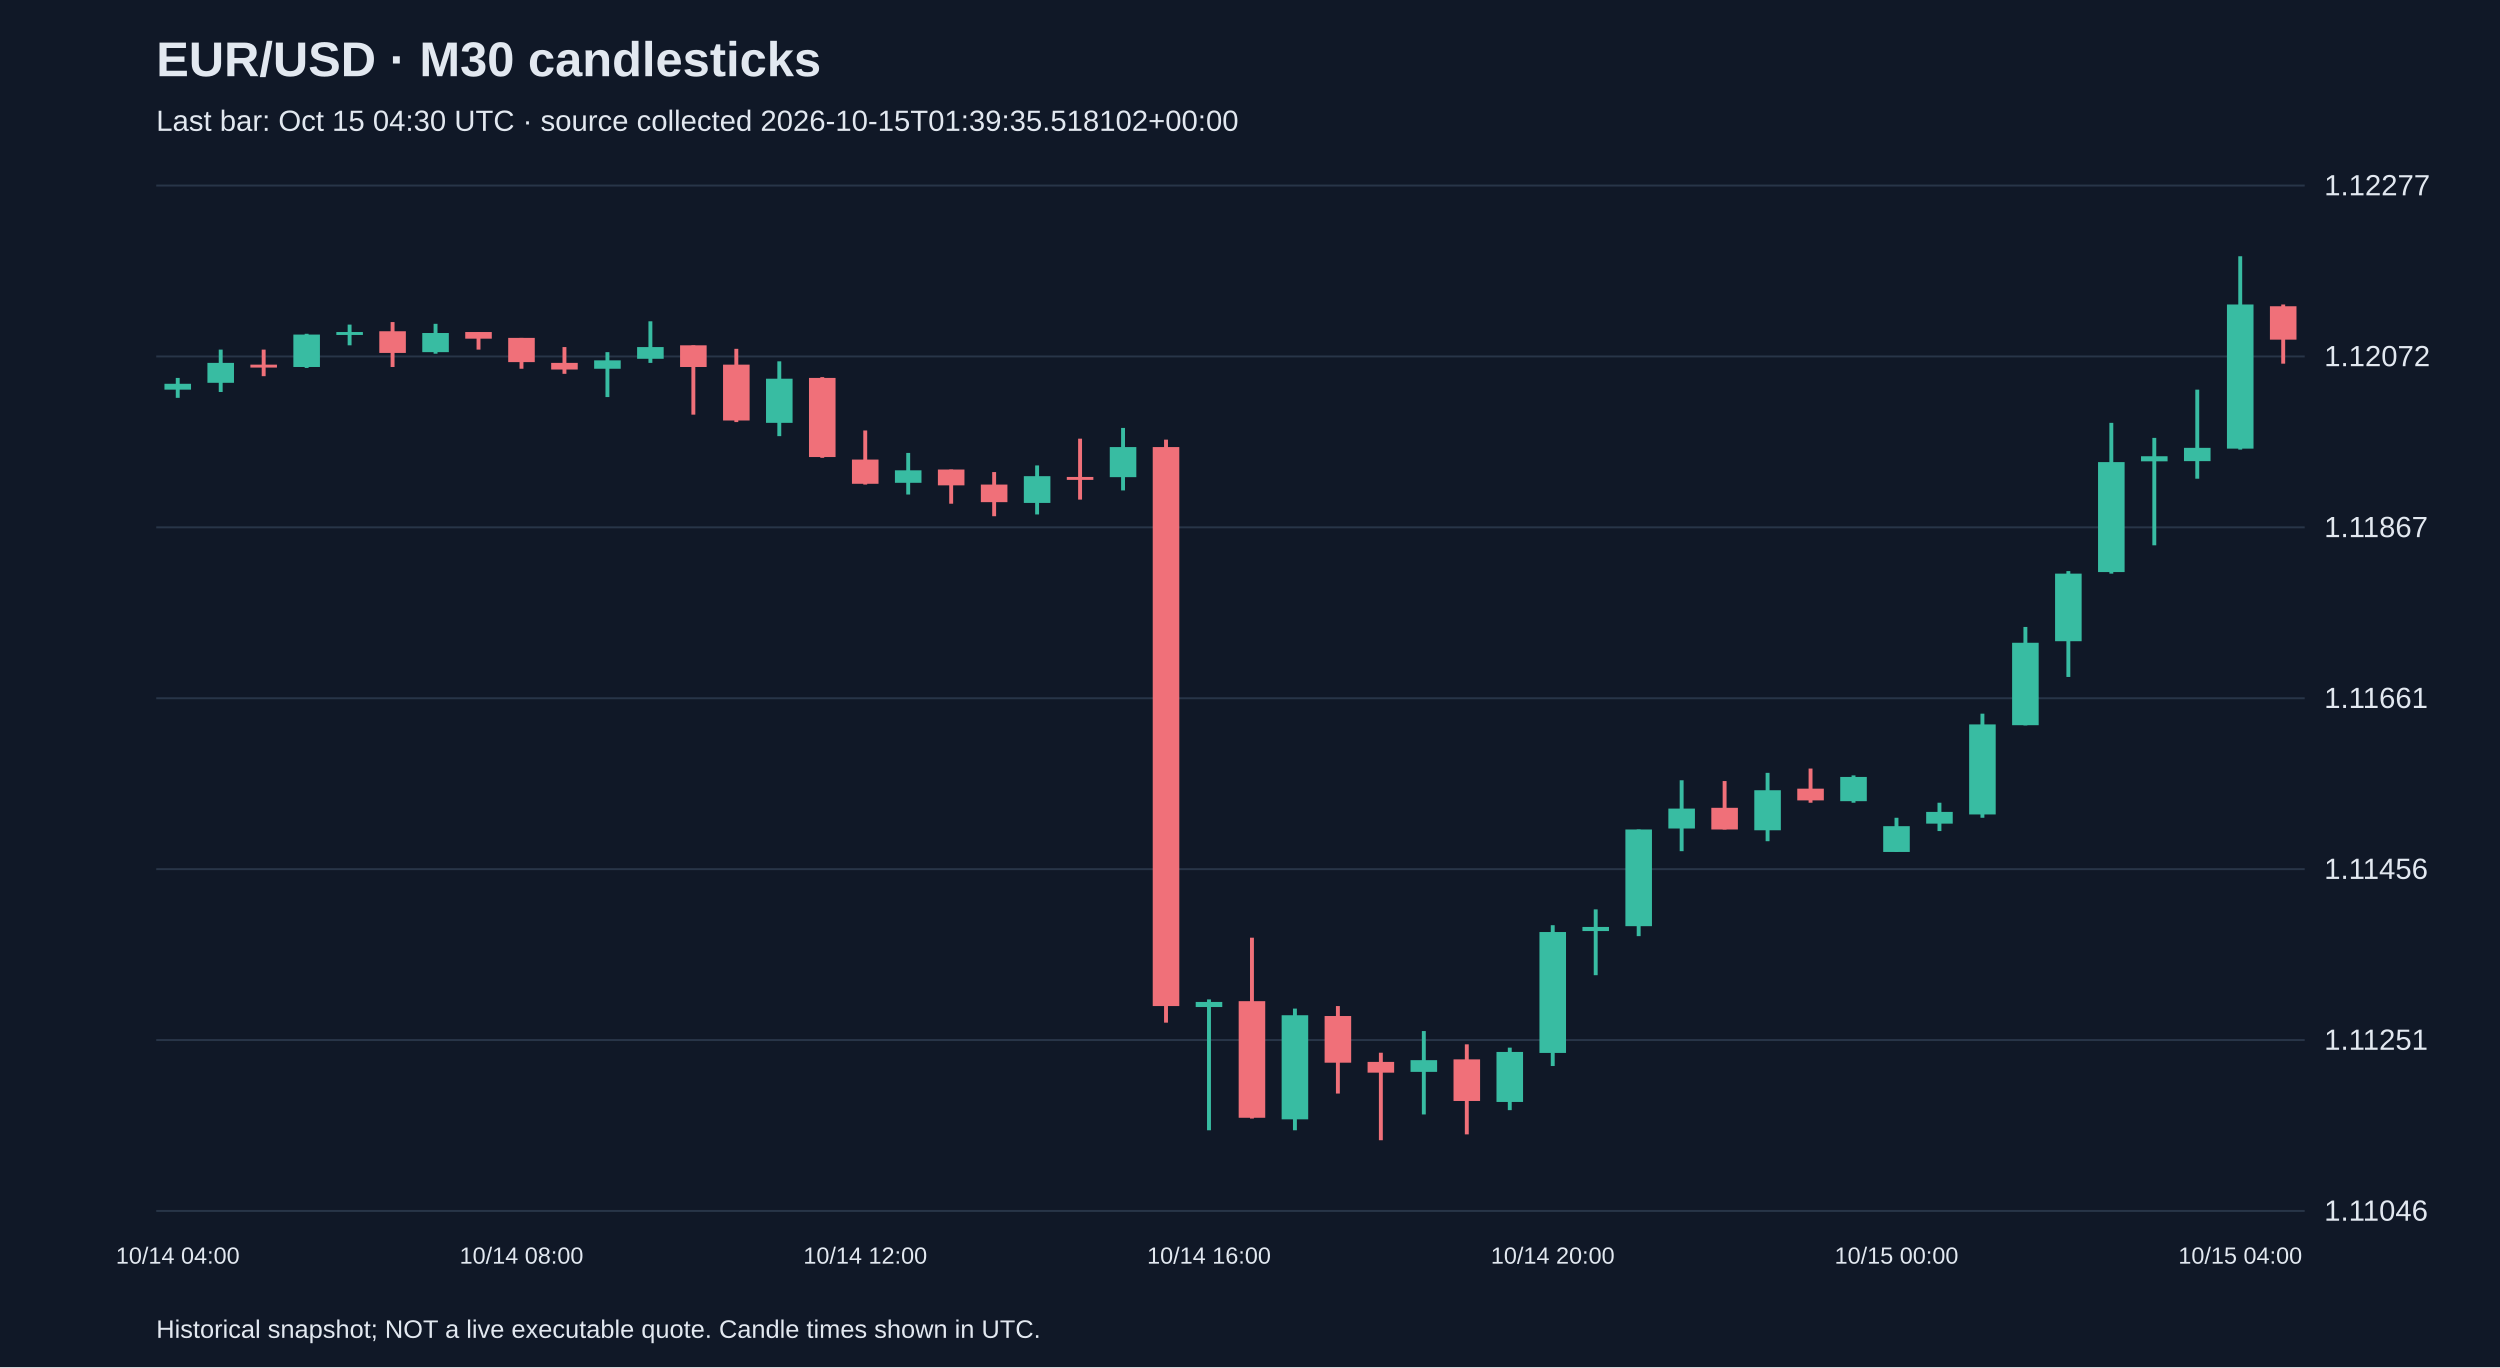
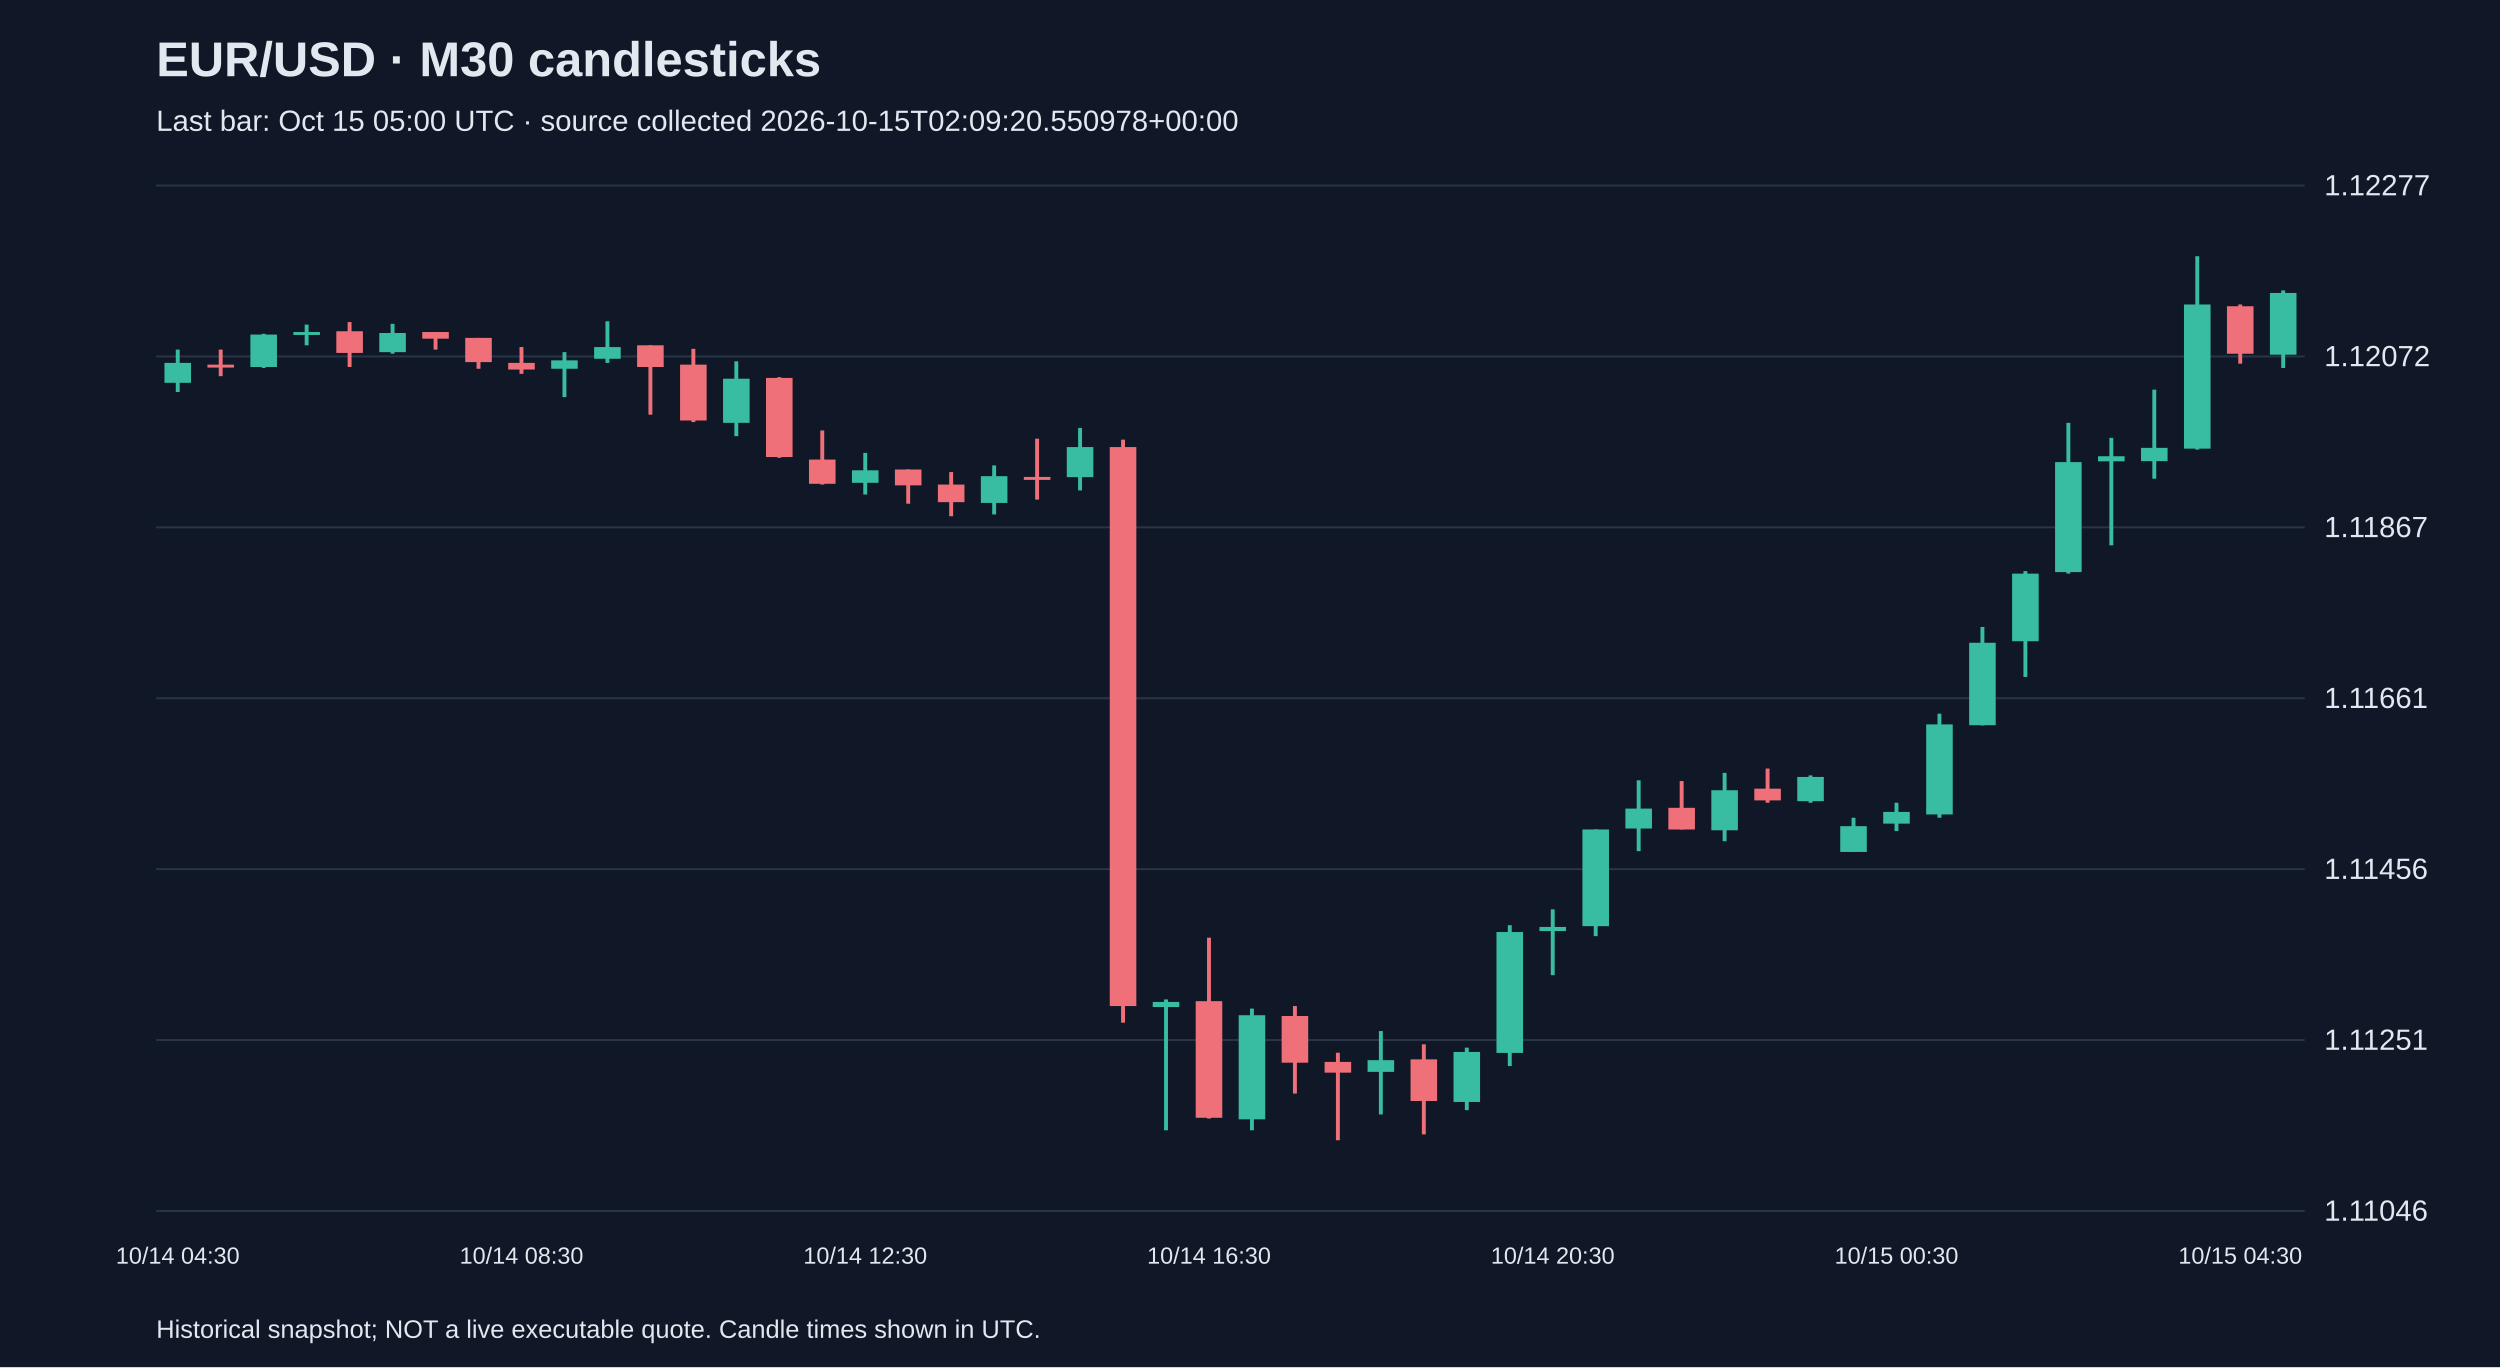
<svg xmlns="http://www.w3.org/2000/svg" viewBox="0 0 1280 700">
  <rect width="100%" height="100%" fill="#101827" />
  <style>text{font-family:Arial,sans-serif;fill:#e2e8f0}</style>
  <text x="80" y="39" font-size="25" font-weight="bold">EUR/USD · M30 candlesticks</text>
-   <text x="80" y="67" font-size="15" fill="#a6b1c5">Last bar: Oct 15 04:30 UTC · source collected 2026-10-15T01:39:35.518102+00:00</text>
+   <text x="80" y="67" font-size="15" fill="#a6b1c5">Last bar: Oct 15 05:00 UTC · source collected 2026-10-15T02:09:20.550978+00:00</text>
  <line x1="80" y1="620.0" x2="1180" y2="620.0" stroke="#283548" />
  <text x="1190" y="625.0" font-size="15">1.11046</text>
  <line x1="80" y1="532.5" x2="1180" y2="532.5" stroke="#283548" />
  <text x="1190" y="537.5" font-size="15">1.11251</text>
  <line x1="80" y1="445.0" x2="1180" y2="445.0" stroke="#283548" />
  <text x="1190" y="450.0" font-size="15">1.11456</text>
  <line x1="80" y1="357.5" x2="1180" y2="357.5" stroke="#283548" />
  <text x="1190" y="362.5" font-size="15">1.11661</text>
  <line x1="80" y1="270.0" x2="1180" y2="270.0" stroke="#283548" />
  <text x="1190" y="275.0" font-size="15">1.11867</text>
  <line x1="80" y1="182.5" x2="1180" y2="182.5" stroke="#283548" />
  <text x="1190" y="187.5" font-size="15">1.12072</text>
  <line x1="80" y1="95.0" x2="1180" y2="95.0" stroke="#283548" />
  <text x="1190" y="100.0" font-size="15">1.12277</text>
-   <line x1="91.0" y1="193.5" x2="91.0" y2="203.7" stroke="#38bca2" stroke-width="2" />
-   <rect x="84.2" y="196.5" width="13.6" height="3.0" fill="#38bca2" />
-   <text x="91.0" y="647" text-anchor="middle" font-size="12">10/14 04:00</text>
-   <line x1="113.0" y1="179.0" x2="113.0" y2="200.7" stroke="#38bca2" stroke-width="2" />
-   <rect x="106.2" y="185.8" width="13.6" height="10.2" fill="#38bca2" />
-   <line x1="135.0" y1="179.0" x2="135.0" y2="192.6" stroke="#f07079" stroke-width="2" />
-   <rect x="128.2" y="186.7" width="13.6" height="1.5" fill="#f07079" />
-   <line x1="157.0" y1="170.9" x2="157.0" y2="188.4" stroke="#38bca2" stroke-width="2" />
-   <rect x="150.2" y="171.3" width="13.6" height="16.6" fill="#38bca2" />
-   <line x1="179.0" y1="166.2" x2="179.0" y2="176.8" stroke="#38bca2" stroke-width="2" />
-   <rect x="172.2" y="170.0" width="13.6" height="1.5" fill="#38bca2" />
-   <line x1="201.0" y1="164.9" x2="201.0" y2="187.9" stroke="#f07079" stroke-width="2" />
-   <rect x="194.2" y="169.6" width="13.6" height="11.1" fill="#f07079" />
-   <line x1="223.0" y1="165.8" x2="223.0" y2="181.1" stroke="#38bca2" stroke-width="2" />
-   <rect x="216.2" y="170.5" width="13.6" height="9.8" fill="#38bca2" />
-   <line x1="245.0" y1="170.0" x2="245.0" y2="179.0" stroke="#f07079" stroke-width="2" />
-   <rect x="238.2" y="170.0" width="13.6" height="3.4" fill="#f07079" />
-   <line x1="267.0" y1="173.0" x2="267.0" y2="188.8" stroke="#f07079" stroke-width="2" />
-   <rect x="260.2" y="173.0" width="13.6" height="12.4" fill="#f07079" />
-   <text x="267.0" y="647" text-anchor="middle" font-size="12">10/14 08:00</text>
-   <line x1="289.0" y1="177.7" x2="289.0" y2="191.4" stroke="#f07079" stroke-width="2" />
-   <rect x="282.2" y="185.8" width="13.6" height="3.4" fill="#f07079" />
-   <line x1="311.0" y1="180.3" x2="311.0" y2="203.3" stroke="#38bca2" stroke-width="2" />
-   <rect x="304.2" y="184.5" width="13.6" height="4.3" fill="#38bca2" />
-   <line x1="333.0" y1="164.5" x2="333.0" y2="185.8" stroke="#38bca2" stroke-width="2" />
-   <rect x="326.2" y="177.7" width="13.6" height="6.0" fill="#38bca2" />
-   <line x1="355.0" y1="176.8" x2="355.0" y2="212.3" stroke="#f07079" stroke-width="2" />
-   <rect x="348.2" y="176.8" width="13.6" height="11.1" fill="#f07079" />
-   <line x1="377.0" y1="178.6" x2="377.0" y2="216.1" stroke="#f07079" stroke-width="2" />
-   <rect x="370.2" y="186.7" width="13.6" height="28.6" fill="#f07079" />
-   <line x1="399.0" y1="185.0" x2="399.0" y2="223.3" stroke="#38bca2" stroke-width="2" />
-   <rect x="392.2" y="193.9" width="13.6" height="22.6" fill="#38bca2" />
-   <line x1="421.0" y1="193.1" x2="421.0" y2="234.4" stroke="#f07079" stroke-width="2" />
-   <rect x="414.2" y="193.5" width="13.6" height="40.5" fill="#f07079" />
-   <line x1="443.0" y1="220.4" x2="443.0" y2="248.1" stroke="#f07079" stroke-width="2" />
-   <rect x="436.2" y="235.3" width="13.6" height="12.4" fill="#f07079" />
-   <text x="443.0" y="647" text-anchor="middle" font-size="12">10/14 12:00</text>
-   <line x1="465.0" y1="231.9" x2="465.0" y2="253.2" stroke="#38bca2" stroke-width="2" />
-   <rect x="458.2" y="240.8" width="13.6" height="6.4" fill="#38bca2" />
-   <line x1="487.0" y1="240.4" x2="487.0" y2="257.9" stroke="#f07079" stroke-width="2" />
-   <rect x="480.2" y="240.4" width="13.6" height="8.1" fill="#f07079" />
-   <line x1="509.0" y1="241.7" x2="509.0" y2="264.3" stroke="#f07079" stroke-width="2" />
-   <rect x="502.2" y="248.1" width="13.6" height="9.0" fill="#f07079" />
-   <line x1="531.0" y1="238.3" x2="531.0" y2="263.4" stroke="#38bca2" stroke-width="2" />
-   <rect x="524.2" y="243.8" width="13.6" height="13.7" fill="#38bca2" />
-   <line x1="553.0" y1="224.6" x2="553.0" y2="255.8" stroke="#f07079" stroke-width="2" />
-   <rect x="546.2" y="244.2" width="13.6" height="1.5" fill="#f07079" />
-   <line x1="575.0" y1="219.1" x2="575.0" y2="251.1" stroke="#38bca2" stroke-width="2" />
-   <rect x="568.2" y="228.9" width="13.6" height="15.4" fill="#38bca2" />
-   <line x1="597.0" y1="225.1" x2="597.0" y2="523.6" stroke="#f07079" stroke-width="2" />
-   <rect x="590.2" y="228.9" width="13.6" height="286.2" fill="#f07079" />
-   <line x1="619.0" y1="511.7" x2="619.0" y2="578.7" stroke="#38bca2" stroke-width="2" />
-   <rect x="612.2" y="513.0" width="13.6" height="2.6" fill="#38bca2" />
-   <text x="619.0" y="647" text-anchor="middle" font-size="12">10/14 16:00</text>
-   <line x1="641.0" y1="480.1" x2="641.0" y2="572.7" stroke="#f07079" stroke-width="2" />
-   <rect x="634.2" y="512.6" width="13.6" height="59.7" fill="#f07079" />
-   <line x1="663.0" y1="516.4" x2="663.0" y2="578.7" stroke="#38bca2" stroke-width="2" />
-   <rect x="656.2" y="519.8" width="13.6" height="53.3" fill="#38bca2" />
-   <line x1="685.0" y1="515.1" x2="685.0" y2="559.9" stroke="#f07079" stroke-width="2" />
-   <rect x="678.2" y="520.2" width="13.6" height="23.9" fill="#f07079" />
-   <line x1="707.0" y1="539.0" x2="707.0" y2="583.8" stroke="#f07079" stroke-width="2" />
-   <rect x="700.2" y="543.7" width="13.6" height="5.5" fill="#f07079" />
-   <line x1="729.0" y1="527.9" x2="729.0" y2="570.6" stroke="#38bca2" stroke-width="2" />
-   <rect x="722.2" y="542.8" width="13.6" height="6.0" fill="#38bca2" />
-   <line x1="751.0" y1="534.7" x2="751.0" y2="580.8" stroke="#f07079" stroke-width="2" />
-   <rect x="744.2" y="542.4" width="13.6" height="21.3" fill="#f07079" />
-   <line x1="773.0" y1="536.4" x2="773.0" y2="568.4" stroke="#38bca2" stroke-width="2" />
-   <rect x="766.2" y="538.6" width="13.6" height="25.6" fill="#38bca2" />
-   <line x1="795.0" y1="473.7" x2="795.0" y2="545.8" stroke="#38bca2" stroke-width="2" />
-   <rect x="788.2" y="477.2" width="13.6" height="61.9" fill="#38bca2" />
-   <text x="795.0" y="647" text-anchor="middle" font-size="12">10/14 20:00</text>
-   <line x1="817.0" y1="465.6" x2="817.0" y2="499.3" stroke="#38bca2" stroke-width="2" />
-   <rect x="810.2" y="474.6" width="13.6" height="2.1" fill="#38bca2" />
-   <line x1="839.0" y1="424.7" x2="839.0" y2="479.3" stroke="#38bca2" stroke-width="2" />
-   <rect x="832.2" y="424.7" width="13.6" height="49.5" fill="#38bca2" />
-   <line x1="861.0" y1="399.5" x2="861.0" y2="435.8" stroke="#38bca2" stroke-width="2" />
-   <rect x="854.2" y="414.0" width="13.6" height="10.2" fill="#38bca2" />
-   <line x1="883.0" y1="399.9" x2="883.0" y2="424.7" stroke="#f07079" stroke-width="2" />
-   <rect x="876.2" y="413.6" width="13.6" height="11.1" fill="#f07079" />
-   <line x1="905.0" y1="395.7" x2="905.0" y2="430.7" stroke="#38bca2" stroke-width="2" />
-   <rect x="898.2" y="404.6" width="13.6" height="20.5" fill="#38bca2" />
-   <line x1="927.0" y1="393.5" x2="927.0" y2="411.0" stroke="#f07079" stroke-width="2" />
-   <rect x="920.2" y="403.8" width="13.6" height="6.0" fill="#f07079" />
-   <line x1="949.0" y1="397.0" x2="949.0" y2="411.0" stroke="#38bca2" stroke-width="2" />
-   <rect x="942.2" y="397.8" width="13.6" height="12.4" fill="#38bca2" />
-   <line x1="971.0" y1="418.7" x2="971.0" y2="436.2" stroke="#38bca2" stroke-width="2" />
-   <rect x="964.2" y="423.0" width="13.6" height="13.2" fill="#38bca2" />
-   <text x="971.0" y="647" text-anchor="middle" font-size="12">10/15 00:00</text>
-   <line x1="993.0" y1="411.0" x2="993.0" y2="425.5" stroke="#38bca2" stroke-width="2" />
-   <rect x="986.2" y="415.7" width="13.6" height="6.0" fill="#38bca2" />
-   <line x1="1015.0" y1="365.4" x2="1015.0" y2="418.7" stroke="#38bca2" stroke-width="2" />
-   <rect x="1008.2" y="370.9" width="13.6" height="46.1" fill="#38bca2" />
-   <line x1="1037.0" y1="321.0" x2="1037.0" y2="371.4" stroke="#38bca2" stroke-width="2" />
-   <rect x="1030.2" y="329.1" width="13.6" height="42.2" fill="#38bca2" />
-   <line x1="1059.0" y1="292.4" x2="1059.0" y2="346.6" stroke="#38bca2" stroke-width="2" />
-   <rect x="1052.2" y="293.7" width="13.6" height="34.6" fill="#38bca2" />
-   <line x1="1081.0" y1="216.5" x2="1081.0" y2="293.7" stroke="#38bca2" stroke-width="2" />
-   <rect x="1074.2" y="236.6" width="13.6" height="56.3" fill="#38bca2" />
-   <line x1="1103.0" y1="224.2" x2="1103.0" y2="279.2" stroke="#38bca2" stroke-width="2" />
-   <rect x="1096.2" y="233.6" width="13.6" height="2.6" fill="#38bca2" />
-   <line x1="1125.0" y1="199.5" x2="1125.0" y2="245.1" stroke="#38bca2" stroke-width="2" />
-   <rect x="1118.2" y="229.3" width="13.6" height="6.8" fill="#38bca2" />
-   <line x1="1147.0" y1="131.2" x2="1147.0" y2="230.2" stroke="#38bca2" stroke-width="2" />
-   <rect x="1140.2" y="155.9" width="13.6" height="73.8" fill="#38bca2" />
-   <text x="1147.0" y="647" text-anchor="middle" font-size="12">10/15 04:00</text>
-   <line x1="1169.0" y1="155.9" x2="1169.0" y2="186.2" stroke="#f07079" stroke-width="2" />
-   <rect x="1162.2" y="156.8" width="13.6" height="17.1" fill="#f07079" />
+   <line x1="91.0" y1="179.0" x2="91.0" y2="200.7" stroke="#38bca2" stroke-width="2" />
+   <rect x="84.2" y="185.8" width="13.6" height="10.2" fill="#38bca2" />
+   <text x="91.0" y="647" text-anchor="middle" font-size="12">10/14 04:30</text>
+   <line x1="113.0" y1="179.0" x2="113.0" y2="192.6" stroke="#f07079" stroke-width="2" />
+   <rect x="106.2" y="186.7" width="13.6" height="1.5" fill="#f07079" />
+   <line x1="135.0" y1="170.9" x2="135.0" y2="188.4" stroke="#38bca2" stroke-width="2" />
+   <rect x="128.2" y="171.3" width="13.6" height="16.6" fill="#38bca2" />
+   <line x1="157.0" y1="166.2" x2="157.0" y2="176.8" stroke="#38bca2" stroke-width="2" />
+   <rect x="150.2" y="170.0" width="13.6" height="1.5" fill="#38bca2" />
+   <line x1="179.0" y1="164.9" x2="179.0" y2="187.9" stroke="#f07079" stroke-width="2" />
+   <rect x="172.2" y="169.6" width="13.6" height="11.1" fill="#f07079" />
+   <line x1="201.0" y1="165.8" x2="201.0" y2="181.1" stroke="#38bca2" stroke-width="2" />
+   <rect x="194.2" y="170.5" width="13.6" height="9.8" fill="#38bca2" />
+   <line x1="223.0" y1="170.0" x2="223.0" y2="179.0" stroke="#f07079" stroke-width="2" />
+   <rect x="216.2" y="170.0" width="13.6" height="3.4" fill="#f07079" />
+   <line x1="245.0" y1="173.0" x2="245.0" y2="188.8" stroke="#f07079" stroke-width="2" />
+   <rect x="238.2" y="173.0" width="13.6" height="12.4" fill="#f07079" />
+   <line x1="267.0" y1="177.7" x2="267.0" y2="191.4" stroke="#f07079" stroke-width="2" />
+   <rect x="260.2" y="185.8" width="13.6" height="3.4" fill="#f07079" />
+   <text x="267.0" y="647" text-anchor="middle" font-size="12">10/14 08:30</text>
+   <line x1="289.0" y1="180.3" x2="289.0" y2="203.3" stroke="#38bca2" stroke-width="2" />
+   <rect x="282.2" y="184.5" width="13.6" height="4.3" fill="#38bca2" />
+   <line x1="311.0" y1="164.5" x2="311.0" y2="185.8" stroke="#38bca2" stroke-width="2" />
+   <rect x="304.2" y="177.7" width="13.6" height="6.0" fill="#38bca2" />
+   <line x1="333.0" y1="176.8" x2="333.0" y2="212.3" stroke="#f07079" stroke-width="2" />
+   <rect x="326.2" y="176.8" width="13.6" height="11.1" fill="#f07079" />
+   <line x1="355.0" y1="178.6" x2="355.0" y2="216.1" stroke="#f07079" stroke-width="2" />
+   <rect x="348.2" y="186.7" width="13.6" height="28.6" fill="#f07079" />
+   <line x1="377.0" y1="185.0" x2="377.0" y2="223.3" stroke="#38bca2" stroke-width="2" />
+   <rect x="370.2" y="193.9" width="13.6" height="22.6" fill="#38bca2" />
+   <line x1="399.0" y1="193.1" x2="399.0" y2="234.4" stroke="#f07079" stroke-width="2" />
+   <rect x="392.2" y="193.5" width="13.6" height="40.5" fill="#f07079" />
+   <line x1="421.0" y1="220.4" x2="421.0" y2="248.1" stroke="#f07079" stroke-width="2" />
+   <rect x="414.2" y="235.3" width="13.6" height="12.4" fill="#f07079" />
+   <line x1="443.0" y1="231.9" x2="443.0" y2="253.2" stroke="#38bca2" stroke-width="2" />
+   <rect x="436.2" y="240.8" width="13.6" height="6.4" fill="#38bca2" />
+   <text x="443.0" y="647" text-anchor="middle" font-size="12">10/14 12:30</text>
+   <line x1="465.0" y1="240.4" x2="465.0" y2="257.9" stroke="#f07079" stroke-width="2" />
+   <rect x="458.2" y="240.4" width="13.6" height="8.1" fill="#f07079" />
+   <line x1="487.0" y1="241.7" x2="487.0" y2="264.3" stroke="#f07079" stroke-width="2" />
+   <rect x="480.2" y="248.1" width="13.6" height="9.0" fill="#f07079" />
+   <line x1="509.0" y1="238.3" x2="509.0" y2="263.4" stroke="#38bca2" stroke-width="2" />
+   <rect x="502.2" y="243.8" width="13.6" height="13.7" fill="#38bca2" />
+   <line x1="531.0" y1="224.6" x2="531.0" y2="255.8" stroke="#f07079" stroke-width="2" />
+   <rect x="524.2" y="244.2" width="13.6" height="1.5" fill="#f07079" />
+   <line x1="553.0" y1="219.1" x2="553.0" y2="251.1" stroke="#38bca2" stroke-width="2" />
+   <rect x="546.2" y="228.9" width="13.6" height="15.4" fill="#38bca2" />
+   <line x1="575.0" y1="225.1" x2="575.0" y2="523.6" stroke="#f07079" stroke-width="2" />
+   <rect x="568.2" y="228.9" width="13.6" height="286.2" fill="#f07079" />
+   <line x1="597.0" y1="511.7" x2="597.0" y2="578.7" stroke="#38bca2" stroke-width="2" />
+   <rect x="590.2" y="513.0" width="13.6" height="2.6" fill="#38bca2" />
+   <line x1="619.0" y1="480.1" x2="619.0" y2="572.7" stroke="#f07079" stroke-width="2" />
+   <rect x="612.2" y="512.6" width="13.6" height="59.7" fill="#f07079" />
+   <text x="619.0" y="647" text-anchor="middle" font-size="12">10/14 16:30</text>
+   <line x1="641.0" y1="516.4" x2="641.0" y2="578.7" stroke="#38bca2" stroke-width="2" />
+   <rect x="634.2" y="519.8" width="13.6" height="53.3" fill="#38bca2" />
+   <line x1="663.0" y1="515.1" x2="663.0" y2="559.9" stroke="#f07079" stroke-width="2" />
+   <rect x="656.2" y="520.2" width="13.6" height="23.9" fill="#f07079" />
+   <line x1="685.0" y1="539.0" x2="685.0" y2="583.8" stroke="#f07079" stroke-width="2" />
+   <rect x="678.2" y="543.7" width="13.6" height="5.5" fill="#f07079" />
+   <line x1="707.0" y1="527.9" x2="707.0" y2="570.6" stroke="#38bca2" stroke-width="2" />
+   <rect x="700.2" y="542.8" width="13.6" height="6.0" fill="#38bca2" />
+   <line x1="729.0" y1="534.7" x2="729.0" y2="580.8" stroke="#f07079" stroke-width="2" />
+   <rect x="722.2" y="542.4" width="13.6" height="21.3" fill="#f07079" />
+   <line x1="751.0" y1="536.4" x2="751.0" y2="568.4" stroke="#38bca2" stroke-width="2" />
+   <rect x="744.2" y="538.6" width="13.6" height="25.6" fill="#38bca2" />
+   <line x1="773.0" y1="473.7" x2="773.0" y2="545.8" stroke="#38bca2" stroke-width="2" />
+   <rect x="766.2" y="477.2" width="13.6" height="61.9" fill="#38bca2" />
+   <line x1="795.0" y1="465.6" x2="795.0" y2="499.3" stroke="#38bca2" stroke-width="2" />
+   <rect x="788.2" y="474.6" width="13.6" height="2.1" fill="#38bca2" />
+   <text x="795.0" y="647" text-anchor="middle" font-size="12">10/14 20:30</text>
+   <line x1="817.0" y1="424.7" x2="817.0" y2="479.3" stroke="#38bca2" stroke-width="2" />
+   <rect x="810.2" y="424.7" width="13.6" height="49.5" fill="#38bca2" />
+   <line x1="839.0" y1="399.5" x2="839.0" y2="435.8" stroke="#38bca2" stroke-width="2" />
+   <rect x="832.2" y="414.0" width="13.6" height="10.2" fill="#38bca2" />
+   <line x1="861.0" y1="399.9" x2="861.0" y2="424.7" stroke="#f07079" stroke-width="2" />
+   <rect x="854.2" y="413.6" width="13.6" height="11.1" fill="#f07079" />
+   <line x1="883.0" y1="395.7" x2="883.0" y2="430.7" stroke="#38bca2" stroke-width="2" />
+   <rect x="876.2" y="404.6" width="13.6" height="20.5" fill="#38bca2" />
+   <line x1="905.0" y1="393.5" x2="905.0" y2="411.0" stroke="#f07079" stroke-width="2" />
+   <rect x="898.2" y="403.8" width="13.6" height="6.0" fill="#f07079" />
+   <line x1="927.0" y1="397.0" x2="927.0" y2="411.0" stroke="#38bca2" stroke-width="2" />
+   <rect x="920.2" y="397.8" width="13.6" height="12.4" fill="#38bca2" />
+   <line x1="949.0" y1="418.7" x2="949.0" y2="436.2" stroke="#38bca2" stroke-width="2" />
+   <rect x="942.2" y="423.0" width="13.6" height="13.2" fill="#38bca2" />
+   <line x1="971.0" y1="411.0" x2="971.0" y2="425.5" stroke="#38bca2" stroke-width="2" />
+   <rect x="964.2" y="415.7" width="13.6" height="6.0" fill="#38bca2" />
+   <text x="971.0" y="647" text-anchor="middle" font-size="12">10/15 00:30</text>
+   <line x1="993.0" y1="365.4" x2="993.0" y2="418.7" stroke="#38bca2" stroke-width="2" />
+   <rect x="986.2" y="370.9" width="13.6" height="46.1" fill="#38bca2" />
+   <line x1="1015.0" y1="321.0" x2="1015.0" y2="371.4" stroke="#38bca2" stroke-width="2" />
+   <rect x="1008.2" y="329.1" width="13.6" height="42.2" fill="#38bca2" />
+   <line x1="1037.0" y1="292.4" x2="1037.0" y2="346.6" stroke="#38bca2" stroke-width="2" />
+   <rect x="1030.2" y="293.7" width="13.6" height="34.6" fill="#38bca2" />
+   <line x1="1059.0" y1="216.5" x2="1059.0" y2="293.7" stroke="#38bca2" stroke-width="2" />
+   <rect x="1052.2" y="236.6" width="13.6" height="56.3" fill="#38bca2" />
+   <line x1="1081.0" y1="224.2" x2="1081.0" y2="279.2" stroke="#38bca2" stroke-width="2" />
+   <rect x="1074.2" y="233.6" width="13.6" height="2.6" fill="#38bca2" />
+   <line x1="1103.0" y1="199.5" x2="1103.0" y2="245.1" stroke="#38bca2" stroke-width="2" />
+   <rect x="1096.2" y="229.3" width="13.6" height="6.8" fill="#38bca2" />
+   <line x1="1125.0" y1="131.2" x2="1125.0" y2="230.2" stroke="#38bca2" stroke-width="2" />
+   <rect x="1118.2" y="155.9" width="13.6" height="73.8" fill="#38bca2" />
+   <line x1="1147.0" y1="155.9" x2="1147.0" y2="186.2" stroke="#f07079" stroke-width="2" />
+   <rect x="1140.2" y="156.8" width="13.6" height="24.3" fill="#f07079" />
+   <text x="1147.0" y="647" text-anchor="middle" font-size="12">10/15 04:30</text>
+   <line x1="1169.0" y1="148.7" x2="1169.0" y2="188.4" stroke="#38bca2" stroke-width="2" />
+   <rect x="1162.2" y="150.0" width="13.6" height="31.6" fill="#38bca2" />
  <text x="80" y="685" font-size="13">Historical snapshot; NOT a live executable quote. Candle times shown in UTC.</text>
</svg>
